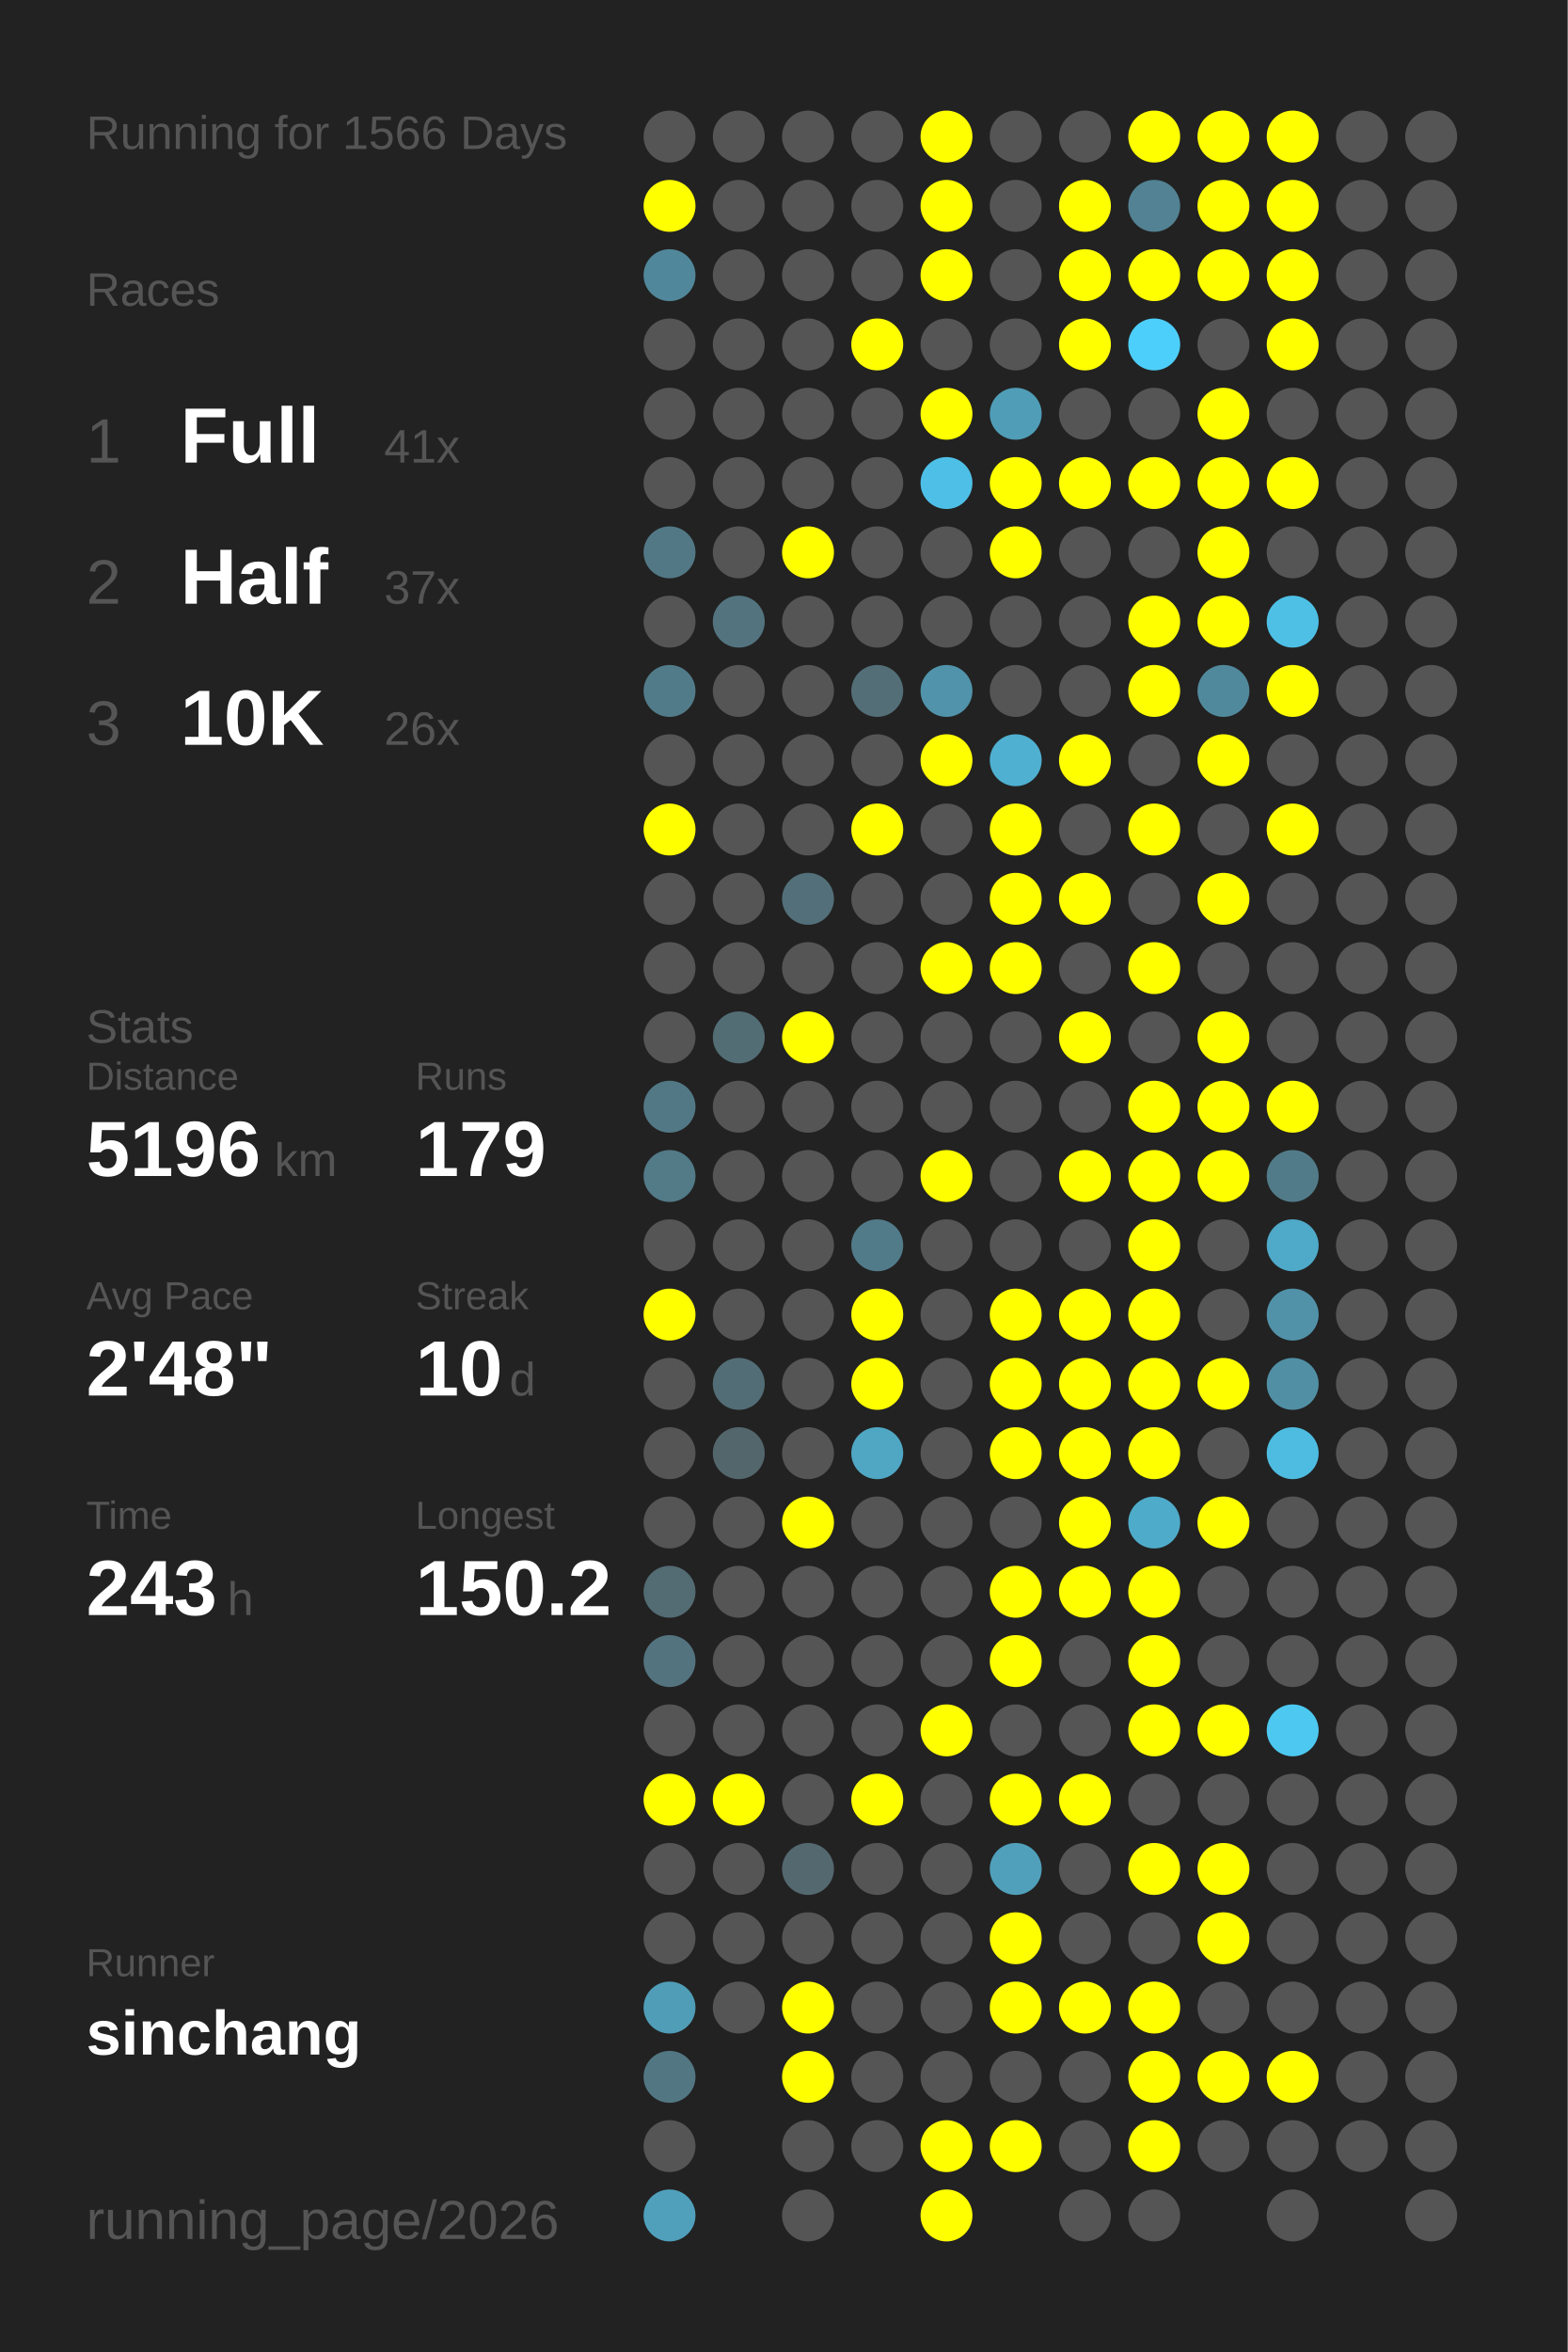
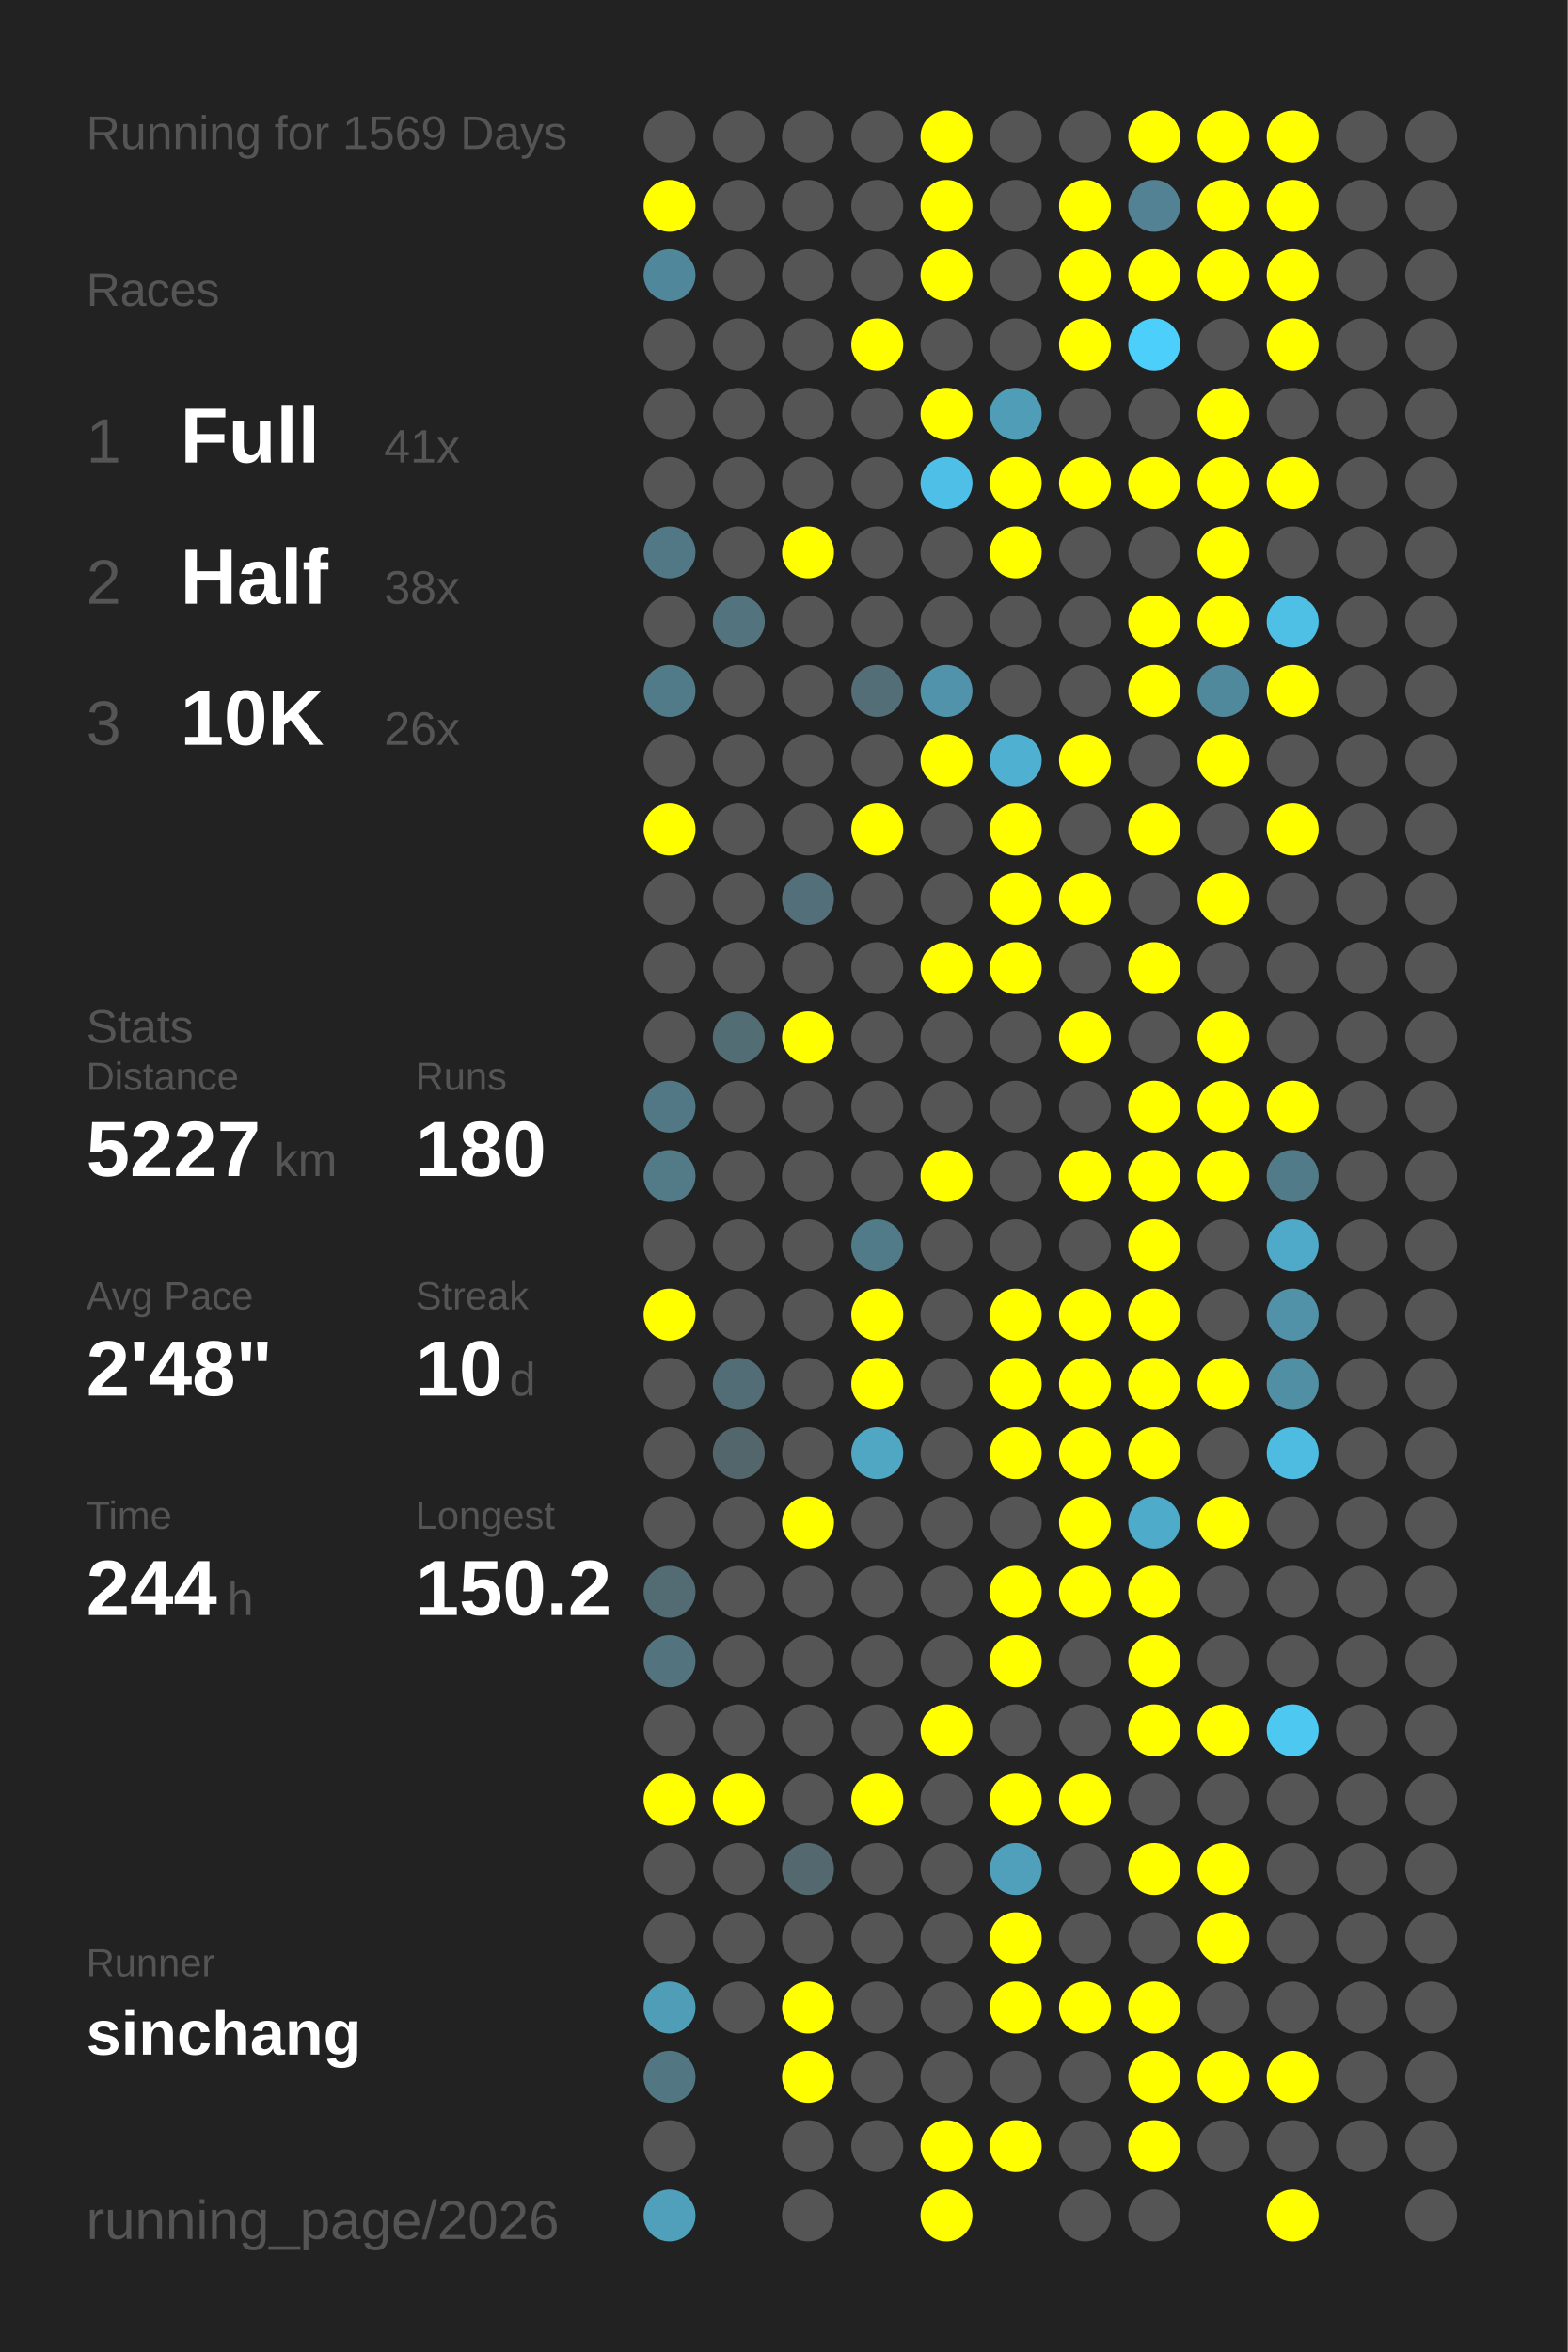
<svg xmlns="http://www.w3.org/2000/svg" baseProfile="full" height="300mm" version="1.1" viewBox="0,0,200,300" width="200mm">
  <defs />
  <rect fill="#222222" height="300" width="200" x="0" y="0" />
-   <text fill="#555555" style="font-size:6px; font-family:Arial;" x="11" y="19">Running for 1566 Days</text>
+   <text fill="#555555" style="font-size:6px; font-family:Arial;" x="11" y="19">Running for 1569 Days</text>
  <text fill="#555555" style="font-size:6px; font-family:Arial;" x="11" y="39">Races</text>
  <text fill="#555555" style="font-size:8px; font-family:Arial;" x="11" y="59">1</text>
  <text fill="#FFFFFF" style="font-size:10px; font-family:Arial; font-weight:bold;" x="23" y="59">Full</text>
  <text fill="#555555" style="font-size:6px; font-family:Arial;" x="49" y="59">41x</text>
  <text fill="#555555" style="font-size:8px; font-family:Arial;" x="11" y="77">2</text>
  <text fill="#FFFFFF" style="font-size:10px; font-family:Arial; font-weight:bold;" x="23" y="77">Half</text>
-   <text fill="#555555" style="font-size:6px; font-family:Arial;" x="49" y="77">37x</text>
+   <text fill="#555555" style="font-size:6px; font-family:Arial;" x="49" y="77">38x</text>
  <text fill="#555555" style="font-size:8px; font-family:Arial;" x="11" y="95">3</text>
  <text fill="#FFFFFF" style="font-size:10px; font-family:Arial; font-weight:bold;" x="23" y="95">10K</text>
  <text fill="#555555" style="font-size:6px; font-family:Arial;" x="49" y="95">26x</text>
  <text fill="#555555" style="font-size:6px; font-family:Arial;" x="11" y="133">Stats</text>
  <text fill="#555555" style="font-size:5px; font-family:Arial;" x="11" y="139">Distance</text>
-   <text fill="#FFFFFF" style="font-size:10px; font-family:Arial; font-weight:bold;" x="11" y="150">5196</text>
+   <text fill="#FFFFFF" style="font-size:10px; font-family:Arial; font-weight:bold;" x="11" y="150">5227</text>
  <text fill="#555555" style="font-size:6px; font-family:Arial;" x="35" y="150">km</text>
  <text fill="#555555" style="font-size:5px; font-family:Arial;" x="53" y="139">Runs</text>
-   <text fill="#FFFFFF" style="font-size:10px; font-family:Arial; font-weight:bold;" x="53" y="150">179</text>
+   <text fill="#FFFFFF" style="font-size:10px; font-family:Arial; font-weight:bold;" x="53" y="150">180</text>
  <text fill="#555555" style="font-size:5px; font-family:Arial;" x="11" y="167">Avg Pace</text>
  <text fill="#FFFFFF" style="font-size:10px; font-family:Arial; font-weight:bold;" x="11" y="178">2'48"</text>
  <text fill="#555555" style="font-size:5px; font-family:Arial;" x="53" y="167">Streak</text>
  <text fill="#FFFFFF" style="font-size:10px; font-family:Arial; font-weight:bold;" x="53" y="178">10</text>
  <text fill="#555555" style="font-size:6px; font-family:Arial;" x="65" y="178">d</text>
  <text fill="#555555" style="font-size:5px; font-family:Arial;" x="11" y="195">Time</text>
-   <text fill="#FFFFFF" style="font-size:10px; font-family:Arial; font-weight:bold;" x="11" y="206">243</text>
+   <text fill="#FFFFFF" style="font-size:10px; font-family:Arial; font-weight:bold;" x="11" y="206">244</text>
  <text fill="#555555" style="font-size:6px; font-family:Arial;" x="29" y="206">h</text>
  <text fill="#555555" style="font-size:5px; font-family:Arial;" x="53" y="195">Longest</text>
  <text fill="#FFFFFF" style="font-size:10px; font-family:Arial; font-weight:bold;" x="53" y="206">150.2</text>
  <text fill="#555555" style="font-size:5px; font-family:Arial;" x="11" y="252.065">Runner</text>
  <text fill="#FFFFFF" style="font-size:8px; font-family:Arial; font-weight:bold;" x="11" y="262.065">sinchang</text>
  <text fill="#555555" style="font-size:7px; font-family:Arial;" x="11" y="285.581">running_page/2026</text>
  <circle cx="85.417" cy="17.419" fill="#555555" r="3.312" />
  <circle cx="85.417" cy="26.258" fill="#FFFF00" r="3.312" />
  <circle cx="85.417" cy="35.097" fill="#51879a" r="3.312" />
  <circle cx="85.417" cy="43.935" fill="#555555" r="3.312" />
  <circle cx="85.417" cy="52.774" fill="#555555" r="3.312" />
  <circle cx="85.417" cy="61.613" fill="#555555" r="3.312" />
  <circle cx="85.417" cy="70.452" fill="#527885" r="3.312" />
  <circle cx="85.417" cy="79.29" fill="#555555" r="3.312" />
  <circle cx="85.417" cy="88.129" fill="#527b89" r="3.312" />
  <circle cx="85.417" cy="96.968" fill="#555555" r="3.312" />
  <circle cx="85.417" cy="105.806" fill="#FFFF00" r="3.312" />
  <circle cx="85.417" cy="114.645" fill="#555555" r="3.312" />
  <circle cx="85.417" cy="123.484" fill="#555555" r="3.312" />
  <circle cx="85.417" cy="132.323" fill="#555555" r="3.312" />
  <circle cx="85.417" cy="141.161" fill="#527885" r="3.312" />
  <circle cx="85.417" cy="150" fill="#527a87" r="3.312" />
  <circle cx="85.417" cy="158.839" fill="#555555" r="3.312" />
  <circle cx="85.417" cy="167.677" fill="#FFFF00" r="3.312" />
  <circle cx="85.417" cy="176.516" fill="#555555" r="3.312" />
  <circle cx="85.417" cy="185.355" fill="#555555" r="3.312" />
  <circle cx="85.417" cy="194.194" fill="#555555" r="3.312" />
  <circle cx="85.417" cy="203.032" fill="#536b73" r="3.312" />
  <circle cx="85.417" cy="211.871" fill="#53737f" r="3.312" />
  <circle cx="85.417" cy="220.71" fill="#555555" r="3.312" />
  <circle cx="85.417" cy="229.548" fill="#FFFF00" r="3.312" />
  <circle cx="85.417" cy="238.387" fill="#555555" r="3.312" />
  <circle cx="85.417" cy="247.226" fill="#555555" r="3.312" />
  <circle cx="85.417" cy="256.065" fill="#509db7" r="3.312" />
  <circle cx="85.417" cy="264.903" fill="#527783" r="3.312" />
  <circle cx="85.417" cy="273.742" fill="#555555" r="3.312" />
  <circle cx="85.417" cy="282.581" fill="#50a0bc" r="3.312" />
  <circle cx="94.25" cy="17.419" fill="#555555" r="3.312" />
  <circle cx="94.25" cy="26.258" fill="#555555" r="3.312" />
  <circle cx="94.25" cy="35.097" fill="#555555" r="3.312" />
  <circle cx="94.25" cy="43.935" fill="#555555" r="3.312" />
  <circle cx="94.25" cy="52.774" fill="#555555" r="3.312" />
  <circle cx="94.25" cy="61.613" fill="#555555" r="3.312" />
  <circle cx="94.25" cy="70.452" fill="#555555" r="3.312" />
  <circle cx="94.25" cy="79.29" fill="#53747f" r="3.312" />
  <circle cx="94.25" cy="88.129" fill="#555555" r="3.312" />
  <circle cx="94.25" cy="96.968" fill="#555555" r="3.312" />
  <circle cx="94.25" cy="105.806" fill="#555555" r="3.312" />
  <circle cx="94.25" cy="114.645" fill="#555555" r="3.312" />
  <circle cx="94.25" cy="123.484" fill="#555555" r="3.312" />
  <circle cx="94.25" cy="132.323" fill="#536d75" r="3.312" />
  <circle cx="94.25" cy="141.161" fill="#555555" r="3.312" />
  <circle cx="94.25" cy="150" fill="#555555" r="3.312" />
  <circle cx="94.25" cy="158.839" fill="#555555" r="3.312" />
  <circle cx="94.25" cy="167.677" fill="#555555" r="3.312" />
  <circle cx="94.25" cy="176.516" fill="#536d76" r="3.312" />
  <circle cx="94.25" cy="185.355" fill="#53666c" r="3.312" />
  <circle cx="94.25" cy="194.194" fill="#555555" r="3.312" />
  <circle cx="94.25" cy="203.032" fill="#555555" r="3.312" />
  <circle cx="94.25" cy="211.871" fill="#555555" r="3.312" />
  <circle cx="94.25" cy="220.71" fill="#555555" r="3.312" />
  <circle cx="94.25" cy="229.548" fill="#FFFF00" r="3.312" />
  <circle cx="94.25" cy="238.387" fill="#555555" r="3.312" />
  <circle cx="94.25" cy="247.226" fill="#555555" r="3.312" />
  <circle cx="94.25" cy="256.065" fill="#555555" r="3.312" />
  <circle cx="103.083" cy="17.419" fill="#555555" r="3.312" />
  <circle cx="103.083" cy="26.258" fill="#555555" r="3.312" />
  <circle cx="103.083" cy="35.097" fill="#555555" r="3.312" />
  <circle cx="103.083" cy="43.935" fill="#555555" r="3.312" />
  <circle cx="103.083" cy="52.774" fill="#555555" r="3.312" />
  <circle cx="103.083" cy="61.613" fill="#555555" r="3.312" />
  <circle cx="103.083" cy="70.452" fill="#FFFF00" r="3.312" />
  <circle cx="103.083" cy="79.29" fill="#555555" r="3.312" />
  <circle cx="103.083" cy="88.129" fill="#555555" r="3.312" />
  <circle cx="103.083" cy="96.968" fill="#555555" r="3.312" />
  <circle cx="103.083" cy="105.806" fill="#555555" r="3.312" />
  <circle cx="103.083" cy="114.645" fill="#536f79" r="3.312" />
  <circle cx="103.083" cy="123.484" fill="#555555" r="3.312" />
  <circle cx="103.083" cy="132.323" fill="#FFFF00" r="3.312" />
  <circle cx="103.083" cy="141.161" fill="#555555" r="3.312" />
  <circle cx="103.083" cy="150" fill="#555555" r="3.312" />
  <circle cx="103.083" cy="158.839" fill="#555555" r="3.312" />
  <circle cx="103.083" cy="167.677" fill="#555555" r="3.312" />
  <circle cx="103.083" cy="176.516" fill="#555555" r="3.312" />
  <circle cx="103.083" cy="185.355" fill="#555555" r="3.312" />
  <circle cx="103.083" cy="194.194" fill="#FFFF00" r="3.312" />
  <circle cx="103.083" cy="203.032" fill="#555555" r="3.312" />
  <circle cx="103.083" cy="211.871" fill="#555555" r="3.312" />
  <circle cx="103.083" cy="220.71" fill="#555555" r="3.312" />
  <circle cx="103.083" cy="229.548" fill="#555555" r="3.312" />
  <circle cx="103.083" cy="238.387" fill="#53686f" r="3.312" />
  <circle cx="103.083" cy="247.226" fill="#555555" r="3.312" />
  <circle cx="103.083" cy="256.065" fill="#FFFF00" r="3.312" />
  <circle cx="103.083" cy="264.903" fill="#FFFF00" r="3.312" />
  <circle cx="103.083" cy="273.742" fill="#555555" r="3.312" />
  <circle cx="103.083" cy="282.581" fill="#555555" r="3.312" />
  <circle cx="111.917" cy="17.419" fill="#555555" r="3.312" />
  <circle cx="111.917" cy="26.258" fill="#555555" r="3.312" />
  <circle cx="111.917" cy="35.097" fill="#555555" r="3.312" />
  <circle cx="111.917" cy="43.935" fill="#FFFF00" r="3.312" />
  <circle cx="111.917" cy="52.774" fill="#555555" r="3.312" />
  <circle cx="111.917" cy="61.613" fill="#555555" r="3.312" />
  <circle cx="111.917" cy="70.452" fill="#555555" r="3.312" />
  <circle cx="111.917" cy="79.29" fill="#555555" r="3.312" />
  <circle cx="111.917" cy="88.129" fill="#536e77" r="3.312" />
  <circle cx="111.917" cy="96.968" fill="#555555" r="3.312" />
  <circle cx="111.917" cy="105.806" fill="#FFFF00" r="3.312" />
  <circle cx="111.917" cy="114.645" fill="#555555" r="3.312" />
  <circle cx="111.917" cy="123.484" fill="#555555" r="3.312" />
  <circle cx="111.917" cy="132.323" fill="#555555" r="3.312" />
  <circle cx="111.917" cy="141.161" fill="#555555" r="3.312" />
  <circle cx="111.917" cy="150" fill="#555555" r="3.312" />
  <circle cx="111.917" cy="158.839" fill="#527b89" r="3.312" />
  <circle cx="111.917" cy="167.677" fill="#FFFF00" r="3.312" />
  <circle cx="111.917" cy="176.516" fill="#FFFF00" r="3.312" />
  <circle cx="111.917" cy="185.355" fill="#4fa7c4" r="3.312" />
  <circle cx="111.917" cy="194.194" fill="#555555" r="3.312" />
  <circle cx="111.917" cy="203.032" fill="#555555" r="3.312" />
  <circle cx="111.917" cy="211.871" fill="#555555" r="3.312" />
  <circle cx="111.917" cy="220.71" fill="#555555" r="3.312" />
  <circle cx="111.917" cy="229.548" fill="#FFFF00" r="3.312" />
  <circle cx="111.917" cy="238.387" fill="#555555" r="3.312" />
  <circle cx="111.917" cy="247.226" fill="#555555" r="3.312" />
  <circle cx="111.917" cy="256.065" fill="#555555" r="3.312" />
  <circle cx="111.917" cy="264.903" fill="#555555" r="3.312" />
  <circle cx="111.917" cy="273.742" fill="#555555" r="3.312" />
  <circle cx="120.75" cy="17.419" fill="#FFFF00" r="3.312" />
  <circle cx="120.75" cy="26.258" fill="#FFFF00" r="3.312" />
  <circle cx="120.75" cy="35.097" fill="#FFFF00" r="3.312" />
  <circle cx="120.75" cy="43.935" fill="#555555" r="3.312" />
  <circle cx="120.75" cy="52.774" fill="#FFFF00" r="3.312" />
  <circle cx="120.75" cy="61.613" fill="#4ec0e7" r="3.312" />
  <circle cx="120.75" cy="70.452" fill="#555555" r="3.312" />
  <circle cx="120.75" cy="79.29" fill="#555555" r="3.312" />
  <circle cx="120.75" cy="88.129" fill="#5093aa" r="3.312" />
  <circle cx="120.75" cy="96.968" fill="#FFFF00" r="3.312" />
  <circle cx="120.75" cy="105.806" fill="#555555" r="3.312" />
  <circle cx="120.75" cy="114.645" fill="#555555" r="3.312" />
  <circle cx="120.75" cy="123.484" fill="#FFFF00" r="3.312" />
  <circle cx="120.75" cy="132.323" fill="#555555" r="3.312" />
  <circle cx="120.75" cy="141.161" fill="#555555" r="3.312" />
  <circle cx="120.75" cy="150" fill="#FFFF00" r="3.312" />
  <circle cx="120.75" cy="158.839" fill="#555555" r="3.312" />
  <circle cx="120.75" cy="167.677" fill="#555555" r="3.312" />
  <circle cx="120.75" cy="176.516" fill="#555555" r="3.312" />
  <circle cx="120.75" cy="185.355" fill="#555555" r="3.312" />
  <circle cx="120.75" cy="194.194" fill="#555555" r="3.312" />
  <circle cx="120.75" cy="203.032" fill="#555555" r="3.312" />
  <circle cx="120.75" cy="211.871" fill="#555555" r="3.312" />
  <circle cx="120.75" cy="220.71" fill="#FFFF00" r="3.312" />
  <circle cx="120.75" cy="229.548" fill="#555555" r="3.312" />
  <circle cx="120.75" cy="238.387" fill="#555555" r="3.312" />
  <circle cx="120.75" cy="247.226" fill="#555555" r="3.312" />
  <circle cx="120.75" cy="256.065" fill="#555555" r="3.312" />
  <circle cx="120.75" cy="264.903" fill="#555555" r="3.312" />
  <circle cx="120.75" cy="273.742" fill="#FFFF00" r="3.312" />
  <circle cx="120.75" cy="282.581" fill="#FFFF00" r="3.312" />
  <circle cx="129.583" cy="17.419" fill="#555555" r="3.312" />
  <circle cx="129.583" cy="26.258" fill="#555555" r="3.312" />
  <circle cx="129.583" cy="35.097" fill="#555555" r="3.312" />
  <circle cx="129.583" cy="43.935" fill="#555555" r="3.312" />
  <circle cx="129.583" cy="52.774" fill="#509db7" r="3.312" />
  <circle cx="129.583" cy="61.613" fill="#FFFF00" r="3.312" />
  <circle cx="129.583" cy="70.452" fill="#FFFF00" r="3.312" />
  <circle cx="129.583" cy="79.29" fill="#555555" r="3.312" />
  <circle cx="129.583" cy="88.129" fill="#555555" r="3.312" />
  <circle cx="129.583" cy="96.968" fill="#4fb0d1" r="3.312" />
  <circle cx="129.583" cy="105.806" fill="#FFFF00" r="3.312" />
  <circle cx="129.583" cy="114.645" fill="#FFFF00" r="3.312" />
  <circle cx="129.583" cy="123.484" fill="#FFFF00" r="3.312" />
  <circle cx="129.583" cy="132.323" fill="#555555" r="3.312" />
  <circle cx="129.583" cy="141.161" fill="#555555" r="3.312" />
  <circle cx="129.583" cy="150" fill="#555555" r="3.312" />
  <circle cx="129.583" cy="158.839" fill="#555555" r="3.312" />
  <circle cx="129.583" cy="167.677" fill="#FFFF00" r="3.312" />
  <circle cx="129.583" cy="176.516" fill="#FFFF00" r="3.312" />
  <circle cx="129.583" cy="185.355" fill="#FFFF00" r="3.312" />
  <circle cx="129.583" cy="194.194" fill="#555555" r="3.312" />
  <circle cx="129.583" cy="203.032" fill="#FFFF00" r="3.312" />
  <circle cx="129.583" cy="211.871" fill="#FFFF00" r="3.312" />
  <circle cx="129.583" cy="220.71" fill="#555555" r="3.312" />
  <circle cx="129.583" cy="229.548" fill="#FFFF00" r="3.312" />
  <circle cx="129.583" cy="238.387" fill="#50a0bb" r="3.312" />
  <circle cx="129.583" cy="247.226" fill="#FFFF00" r="3.312" />
  <circle cx="129.583" cy="256.065" fill="#FFFF00" r="3.312" />
  <circle cx="129.583" cy="264.903" fill="#555555" r="3.312" />
  <circle cx="129.583" cy="273.742" fill="#FFFF00" r="3.312" />
  <circle cx="138.417" cy="17.419" fill="#555555" r="3.312" />
  <circle cx="138.417" cy="26.258" fill="#FFFF00" r="3.312" />
  <circle cx="138.417" cy="35.097" fill="#FFFF00" r="3.312" />
  <circle cx="138.417" cy="43.935" fill="#FFFF00" r="3.312" />
  <circle cx="138.417" cy="52.774" fill="#555555" r="3.312" />
  <circle cx="138.417" cy="61.613" fill="#FFFF00" r="3.312" />
  <circle cx="138.417" cy="70.452" fill="#555555" r="3.312" />
  <circle cx="138.417" cy="79.29" fill="#555555" r="3.312" />
  <circle cx="138.417" cy="88.129" fill="#555555" r="3.312" />
  <circle cx="138.417" cy="96.968" fill="#FFFF00" r="3.312" />
  <circle cx="138.417" cy="105.806" fill="#555555" r="3.312" />
  <circle cx="138.417" cy="114.645" fill="#FFFF00" r="3.312" />
  <circle cx="138.417" cy="123.484" fill="#555555" r="3.312" />
  <circle cx="138.417" cy="132.323" fill="#FFFF00" r="3.312" />
  <circle cx="138.417" cy="141.161" fill="#555555" r="3.312" />
  <circle cx="138.417" cy="150" fill="#FFFF00" r="3.312" />
  <circle cx="138.417" cy="158.839" fill="#555555" r="3.312" />
  <circle cx="138.417" cy="167.677" fill="#FFFF00" r="3.312" />
  <circle cx="138.417" cy="176.516" fill="#FFFF00" r="3.312" />
  <circle cx="138.417" cy="185.355" fill="#FFFF00" r="3.312" />
  <circle cx="138.417" cy="194.194" fill="#FFFF00" r="3.312" />
  <circle cx="138.417" cy="203.032" fill="#FFFF00" r="3.312" />
  <circle cx="138.417" cy="211.871" fill="#555555" r="3.312" />
  <circle cx="138.417" cy="220.71" fill="#555555" r="3.312" />
  <circle cx="138.417" cy="229.548" fill="#FFFF00" r="3.312" />
  <circle cx="138.417" cy="238.387" fill="#555555" r="3.312" />
  <circle cx="138.417" cy="247.226" fill="#555555" r="3.312" />
  <circle cx="138.417" cy="256.065" fill="#FFFF00" r="3.312" />
  <circle cx="138.417" cy="264.903" fill="#555555" r="3.312" />
  <circle cx="138.417" cy="273.742" fill="#555555" r="3.312" />
  <circle cx="138.417" cy="282.581" fill="#555555" r="3.312" />
  <circle cx="147.25" cy="17.419" fill="#FFFF00" r="3.312" />
  <circle cx="147.25" cy="26.258" fill="#528293" r="3.312" />
  <circle cx="147.25" cy="35.097" fill="#FFFF00" r="3.312" />
  <circle cx="147.25" cy="43.935" fill="#4dcffb" r="3.312" />
  <circle cx="147.25" cy="52.774" fill="#555555" r="3.312" />
  <circle cx="147.25" cy="61.613" fill="#FFFF00" r="3.312" />
  <circle cx="147.25" cy="70.452" fill="#555555" r="3.312" />
  <circle cx="147.25" cy="79.29" fill="#FFFF00" r="3.312" />
  <circle cx="147.25" cy="88.129" fill="#FFFF00" r="3.312" />
  <circle cx="147.25" cy="96.968" fill="#555555" r="3.312" />
  <circle cx="147.25" cy="105.806" fill="#FFFF00" r="3.312" />
  <circle cx="147.25" cy="114.645" fill="#555555" r="3.312" />
  <circle cx="147.25" cy="123.484" fill="#FFFF00" r="3.312" />
  <circle cx="147.25" cy="132.323" fill="#555555" r="3.312" />
  <circle cx="147.25" cy="141.161" fill="#FFFF00" r="3.312" />
  <circle cx="147.25" cy="150" fill="#FFFF00" r="3.312" />
  <circle cx="147.25" cy="158.839" fill="#FFFF00" r="3.312" />
  <circle cx="147.25" cy="167.677" fill="#FFFF00" r="3.312" />
  <circle cx="147.25" cy="176.516" fill="#FFFF00" r="3.312" />
  <circle cx="147.25" cy="185.355" fill="#FFFF00" r="3.312" />
  <circle cx="147.25" cy="194.194" fill="#4fabca" r="3.312" />
  <circle cx="147.25" cy="203.032" fill="#FFFF00" r="3.312" />
  <circle cx="147.25" cy="211.871" fill="#FFFF00" r="3.312" />
  <circle cx="147.25" cy="220.71" fill="#FFFF00" r="3.312" />
  <circle cx="147.25" cy="229.548" fill="#555555" r="3.312" />
  <circle cx="147.25" cy="238.387" fill="#FFFF00" r="3.312" />
  <circle cx="147.25" cy="247.226" fill="#555555" r="3.312" />
  <circle cx="147.25" cy="256.065" fill="#FFFF00" r="3.312" />
  <circle cx="147.25" cy="264.903" fill="#FFFF00" r="3.312" />
  <circle cx="147.25" cy="273.742" fill="#FFFF00" r="3.312" />
  <circle cx="147.25" cy="282.581" fill="#555555" r="3.312" />
  <circle cx="156.083" cy="17.419" fill="#FFFF00" r="3.312" />
  <circle cx="156.083" cy="26.258" fill="#FFFF00" r="3.312" />
  <circle cx="156.083" cy="35.097" fill="#FFFF00" r="3.312" />
  <circle cx="156.083" cy="43.935" fill="#555555" r="3.312" />
  <circle cx="156.083" cy="52.774" fill="#FFFF00" r="3.312" />
  <circle cx="156.083" cy="61.613" fill="#FFFF00" r="3.312" />
  <circle cx="156.083" cy="70.452" fill="#FFFF00" r="3.312" />
  <circle cx="156.083" cy="79.29" fill="#FFFF00" r="3.312" />
  <circle cx="156.083" cy="88.129" fill="#51899c" r="3.312" />
  <circle cx="156.083" cy="96.968" fill="#FFFF00" r="3.312" />
  <circle cx="156.083" cy="105.806" fill="#555555" r="3.312" />
  <circle cx="156.083" cy="114.645" fill="#FFFF00" r="3.312" />
  <circle cx="156.083" cy="123.484" fill="#555555" r="3.312" />
  <circle cx="156.083" cy="132.323" fill="#FFFF00" r="3.312" />
  <circle cx="156.083" cy="141.161" fill="#FFFF00" r="3.312" />
  <circle cx="156.083" cy="150" fill="#FFFF00" r="3.312" />
  <circle cx="156.083" cy="158.839" fill="#555555" r="3.312" />
  <circle cx="156.083" cy="167.677" fill="#555555" r="3.312" />
  <circle cx="156.083" cy="176.516" fill="#FFFF00" r="3.312" />
  <circle cx="156.083" cy="185.355" fill="#555555" r="3.312" />
  <circle cx="156.083" cy="194.194" fill="#FFFF00" r="3.312" />
  <circle cx="156.083" cy="203.032" fill="#555555" r="3.312" />
  <circle cx="156.083" cy="211.871" fill="#555555" r="3.312" />
  <circle cx="156.083" cy="220.71" fill="#FFFF00" r="3.312" />
  <circle cx="156.083" cy="229.548" fill="#555555" r="3.312" />
  <circle cx="156.083" cy="238.387" fill="#FFFF00" r="3.312" />
  <circle cx="156.083" cy="247.226" fill="#FFFF00" r="3.312" />
  <circle cx="156.083" cy="256.065" fill="#555555" r="3.312" />
  <circle cx="156.083" cy="264.903" fill="#FFFF00" r="3.312" />
  <circle cx="156.083" cy="273.742" fill="#555555" r="3.312" />
  <circle cx="164.917" cy="17.419" fill="#FFFF00" r="3.312" />
  <circle cx="164.917" cy="26.258" fill="#FFFF00" r="3.312" />
  <circle cx="164.917" cy="35.097" fill="#FFFF00" r="3.312" />
  <circle cx="164.917" cy="43.935" fill="#FFFF00" r="3.312" />
  <circle cx="164.917" cy="52.774" fill="#555555" r="3.312" />
  <circle cx="164.917" cy="61.613" fill="#FFFF00" r="3.312" />
  <circle cx="164.917" cy="70.452" fill="#555555" r="3.312" />
  <circle cx="164.917" cy="79.29" fill="#4ec0e6" r="3.312" />
  <circle cx="164.917" cy="88.129" fill="#FFFF00" r="3.312" />
  <circle cx="164.917" cy="96.968" fill="#555555" r="3.312" />
  <circle cx="164.917" cy="105.806" fill="#FFFF00" r="3.312" />
  <circle cx="164.917" cy="114.645" fill="#555555" r="3.312" />
  <circle cx="164.917" cy="123.484" fill="#555555" r="3.312" />
  <circle cx="164.917" cy="132.323" fill="#555555" r="3.312" />
  <circle cx="164.917" cy="141.161" fill="#FFFF00" r="3.312" />
  <circle cx="164.917" cy="150" fill="#527b89" r="3.312" />
  <circle cx="164.917" cy="158.839" fill="#4fa9c8" r="3.312" />
  <circle cx="164.917" cy="167.677" fill="#5192a9" r="3.312" />
  <circle cx="164.917" cy="176.516" fill="#518fa5" r="3.312" />
  <circle cx="164.917" cy="185.355" fill="#4ebce1" r="3.312" />
  <circle cx="164.917" cy="194.194" fill="#555555" r="3.312" />
  <circle cx="164.917" cy="203.032" fill="#555555" r="3.312" />
  <circle cx="164.917" cy="211.871" fill="#555555" r="3.312" />
  <circle cx="164.917" cy="220.71" fill="#4dc8f1" r="3.312" />
  <circle cx="164.917" cy="229.548" fill="#555555" r="3.312" />
  <circle cx="164.917" cy="238.387" fill="#555555" r="3.312" />
  <circle cx="164.917" cy="247.226" fill="#555555" r="3.312" />
  <circle cx="164.917" cy="256.065" fill="#555555" r="3.312" />
  <circle cx="164.917" cy="264.903" fill="#FFFF00" r="3.312" />
  <circle cx="164.917" cy="273.742" fill="#555555" r="3.312" />
-   <circle cx="164.917" cy="282.581" fill="#555555" r="3.312" />
+   <circle cx="164.917" cy="282.581" fill="#FFFF00" r="3.312" />
  <circle cx="173.75" cy="17.419" fill="#555555" r="3.312" />
  <circle cx="173.75" cy="26.258" fill="#555555" r="3.312" />
  <circle cx="173.75" cy="35.097" fill="#555555" r="3.312" />
  <circle cx="173.75" cy="43.935" fill="#555555" r="3.312" />
  <circle cx="173.75" cy="52.774" fill="#555555" r="3.312" />
  <circle cx="173.75" cy="61.613" fill="#555555" r="3.312" />
  <circle cx="173.75" cy="70.452" fill="#555555" r="3.312" />
  <circle cx="173.75" cy="79.29" fill="#555555" r="3.312" />
  <circle cx="173.75" cy="88.129" fill="#555555" r="3.312" />
  <circle cx="173.75" cy="96.968" fill="#555555" r="3.312" />
  <circle cx="173.75" cy="105.806" fill="#555555" r="3.312" />
  <circle cx="173.75" cy="114.645" fill="#555555" r="3.312" />
  <circle cx="173.75" cy="123.484" fill="#555555" r="3.312" />
  <circle cx="173.75" cy="132.323" fill="#555555" r="3.312" />
  <circle cx="173.75" cy="141.161" fill="#555555" r="3.312" />
  <circle cx="173.75" cy="150" fill="#555555" r="3.312" />
  <circle cx="173.75" cy="158.839" fill="#555555" r="3.312" />
  <circle cx="173.75" cy="167.677" fill="#555555" r="3.312" />
  <circle cx="173.75" cy="176.516" fill="#555555" r="3.312" />
  <circle cx="173.75" cy="185.355" fill="#555555" r="3.312" />
  <circle cx="173.75" cy="194.194" fill="#555555" r="3.312" />
  <circle cx="173.75" cy="203.032" fill="#555555" r="3.312" />
  <circle cx="173.75" cy="211.871" fill="#555555" r="3.312" />
  <circle cx="173.75" cy="220.71" fill="#555555" r="3.312" />
  <circle cx="173.75" cy="229.548" fill="#555555" r="3.312" />
  <circle cx="173.75" cy="238.387" fill="#555555" r="3.312" />
  <circle cx="173.75" cy="247.226" fill="#555555" r="3.312" />
  <circle cx="173.75" cy="256.065" fill="#555555" r="3.312" />
  <circle cx="173.75" cy="264.903" fill="#555555" r="3.312" />
  <circle cx="173.75" cy="273.742" fill="#555555" r="3.312" />
  <circle cx="182.583" cy="17.419" fill="#555555" r="3.312" />
  <circle cx="182.583" cy="26.258" fill="#555555" r="3.312" />
  <circle cx="182.583" cy="35.097" fill="#555555" r="3.312" />
  <circle cx="182.583" cy="43.935" fill="#555555" r="3.312" />
  <circle cx="182.583" cy="52.774" fill="#555555" r="3.312" />
  <circle cx="182.583" cy="61.613" fill="#555555" r="3.312" />
  <circle cx="182.583" cy="70.452" fill="#555555" r="3.312" />
  <circle cx="182.583" cy="79.29" fill="#555555" r="3.312" />
  <circle cx="182.583" cy="88.129" fill="#555555" r="3.312" />
  <circle cx="182.583" cy="96.968" fill="#555555" r="3.312" />
  <circle cx="182.583" cy="105.806" fill="#555555" r="3.312" />
  <circle cx="182.583" cy="114.645" fill="#555555" r="3.312" />
  <circle cx="182.583" cy="123.484" fill="#555555" r="3.312" />
  <circle cx="182.583" cy="132.323" fill="#555555" r="3.312" />
  <circle cx="182.583" cy="141.161" fill="#555555" r="3.312" />
  <circle cx="182.583" cy="150" fill="#555555" r="3.312" />
  <circle cx="182.583" cy="158.839" fill="#555555" r="3.312" />
  <circle cx="182.583" cy="167.677" fill="#555555" r="3.312" />
  <circle cx="182.583" cy="176.516" fill="#555555" r="3.312" />
  <circle cx="182.583" cy="185.355" fill="#555555" r="3.312" />
  <circle cx="182.583" cy="194.194" fill="#555555" r="3.312" />
  <circle cx="182.583" cy="203.032" fill="#555555" r="3.312" />
  <circle cx="182.583" cy="211.871" fill="#555555" r="3.312" />
  <circle cx="182.583" cy="220.71" fill="#555555" r="3.312" />
  <circle cx="182.583" cy="229.548" fill="#555555" r="3.312" />
  <circle cx="182.583" cy="238.387" fill="#555555" r="3.312" />
  <circle cx="182.583" cy="247.226" fill="#555555" r="3.312" />
  <circle cx="182.583" cy="256.065" fill="#555555" r="3.312" />
  <circle cx="182.583" cy="264.903" fill="#555555" r="3.312" />
  <circle cx="182.583" cy="273.742" fill="#555555" r="3.312" />
  <circle cx="182.583" cy="282.581" fill="#555555" r="3.312" />
</svg>
